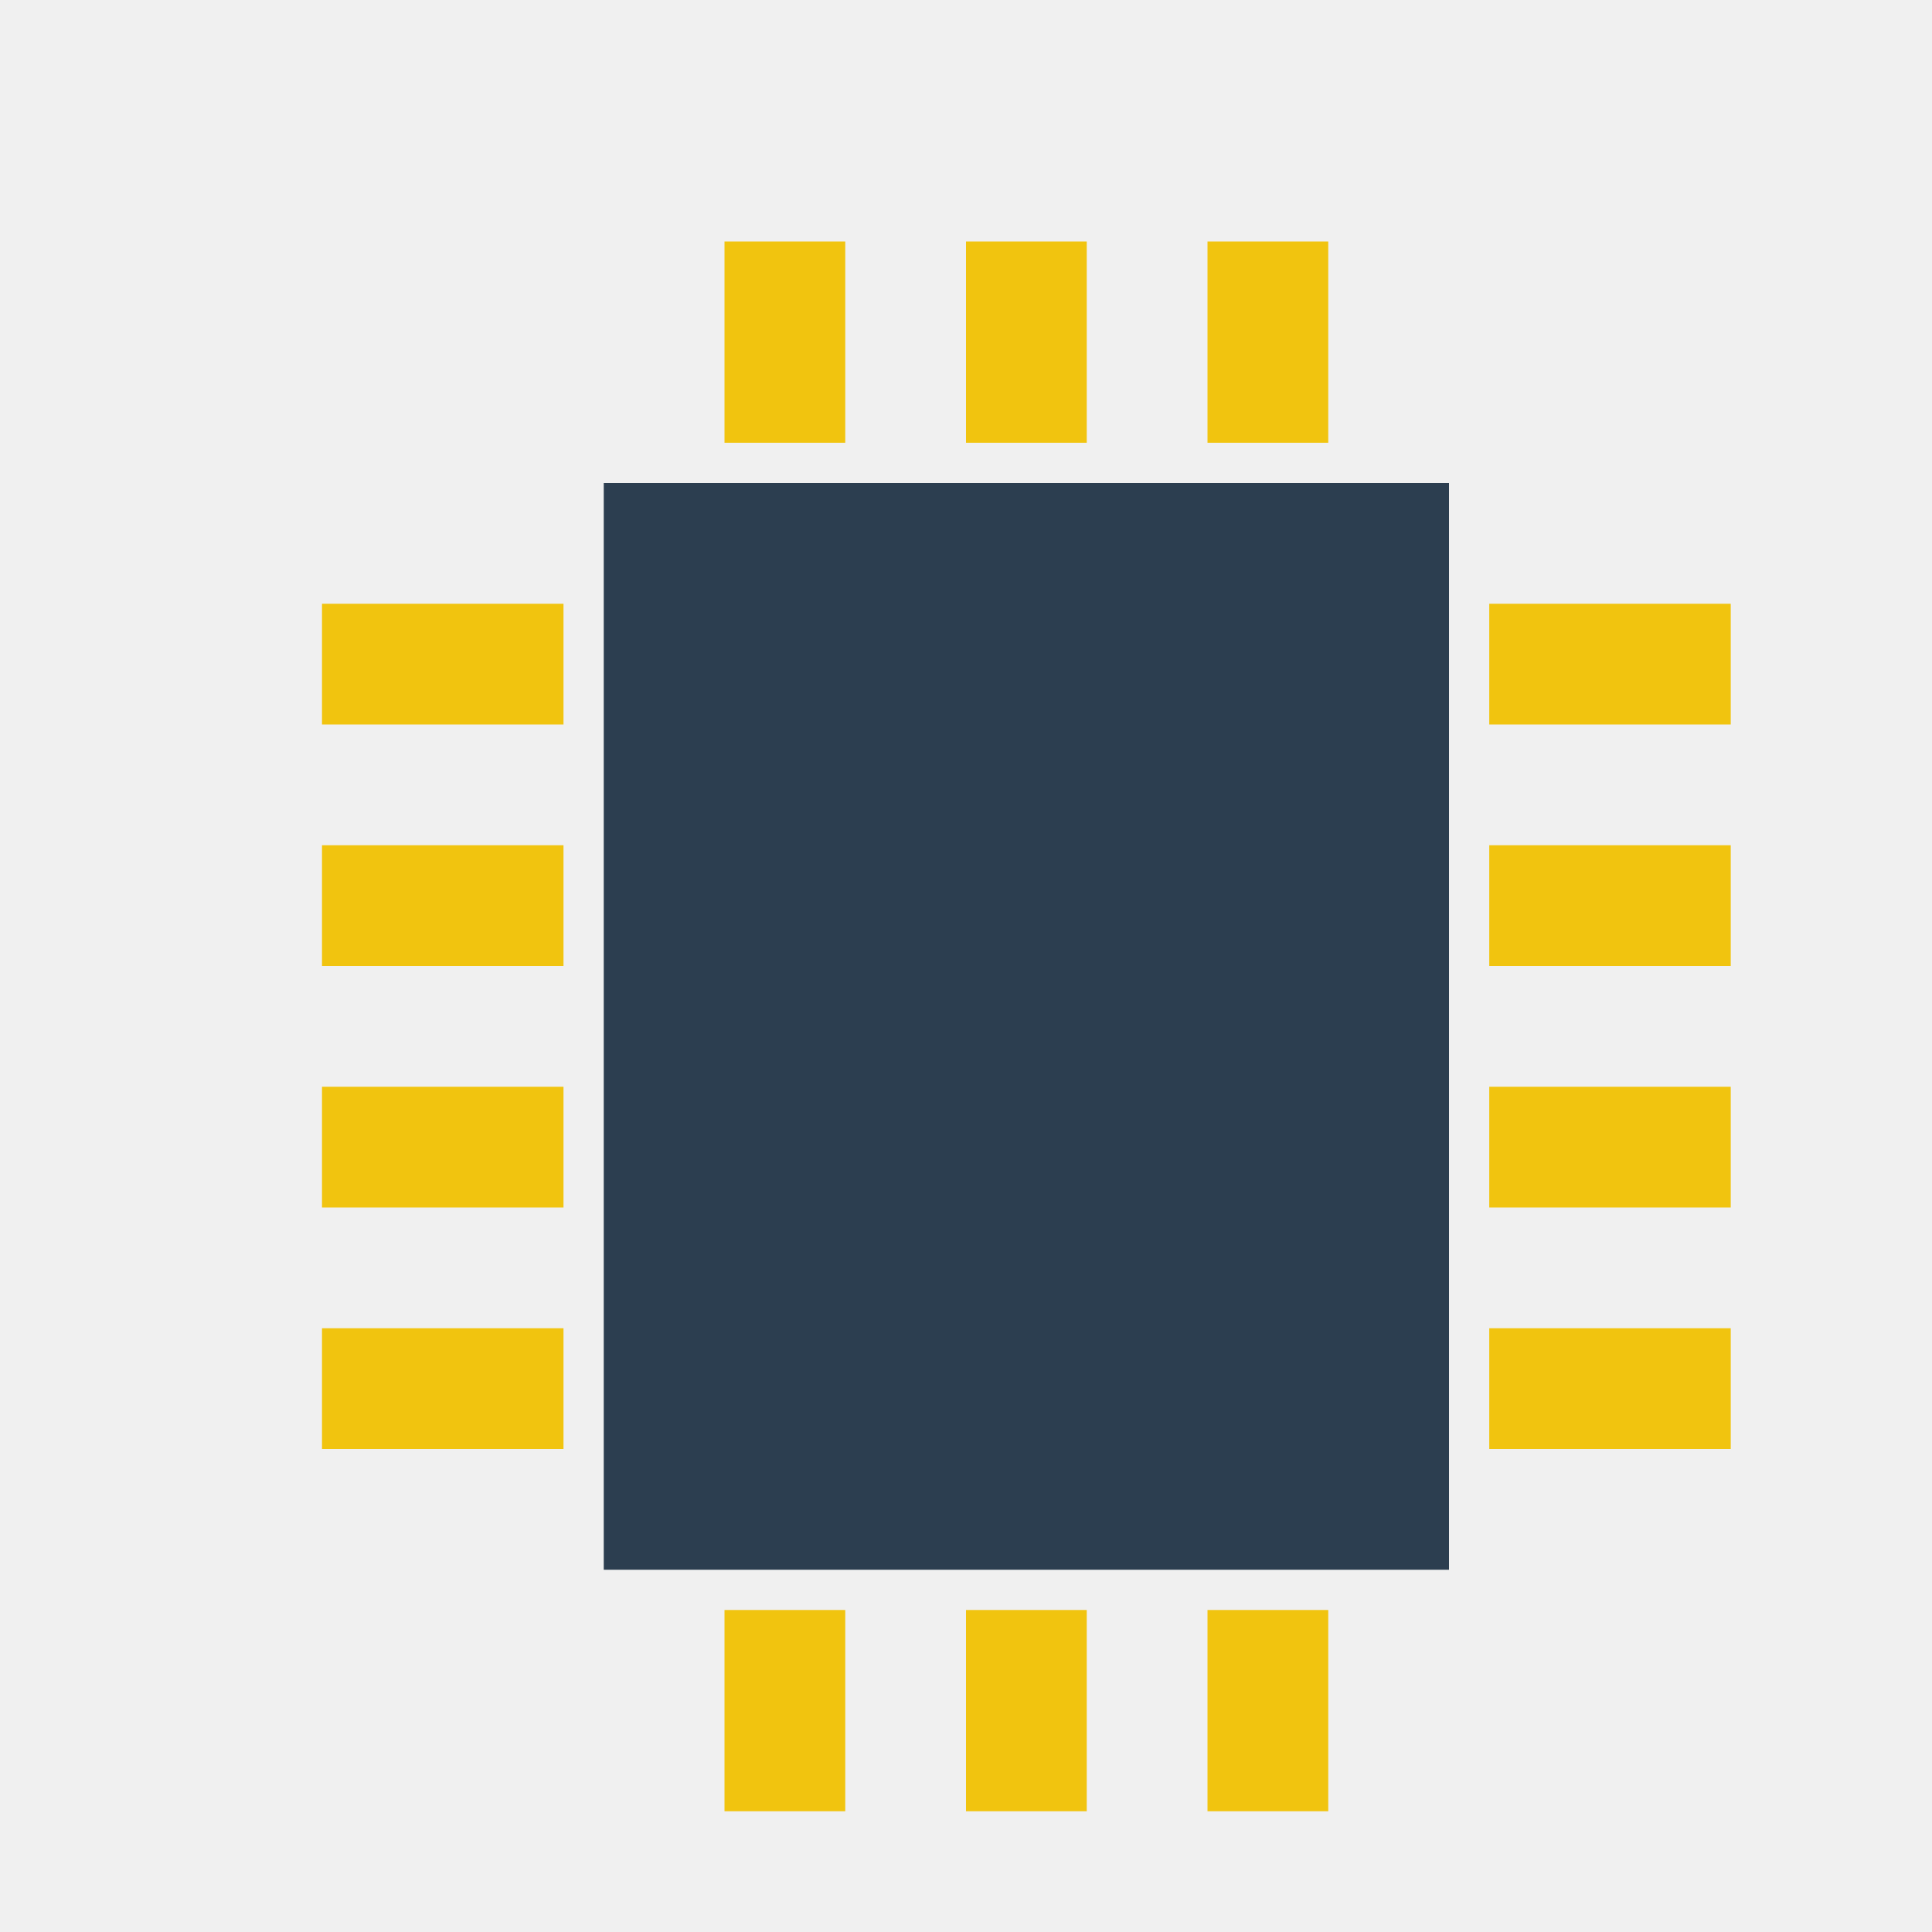
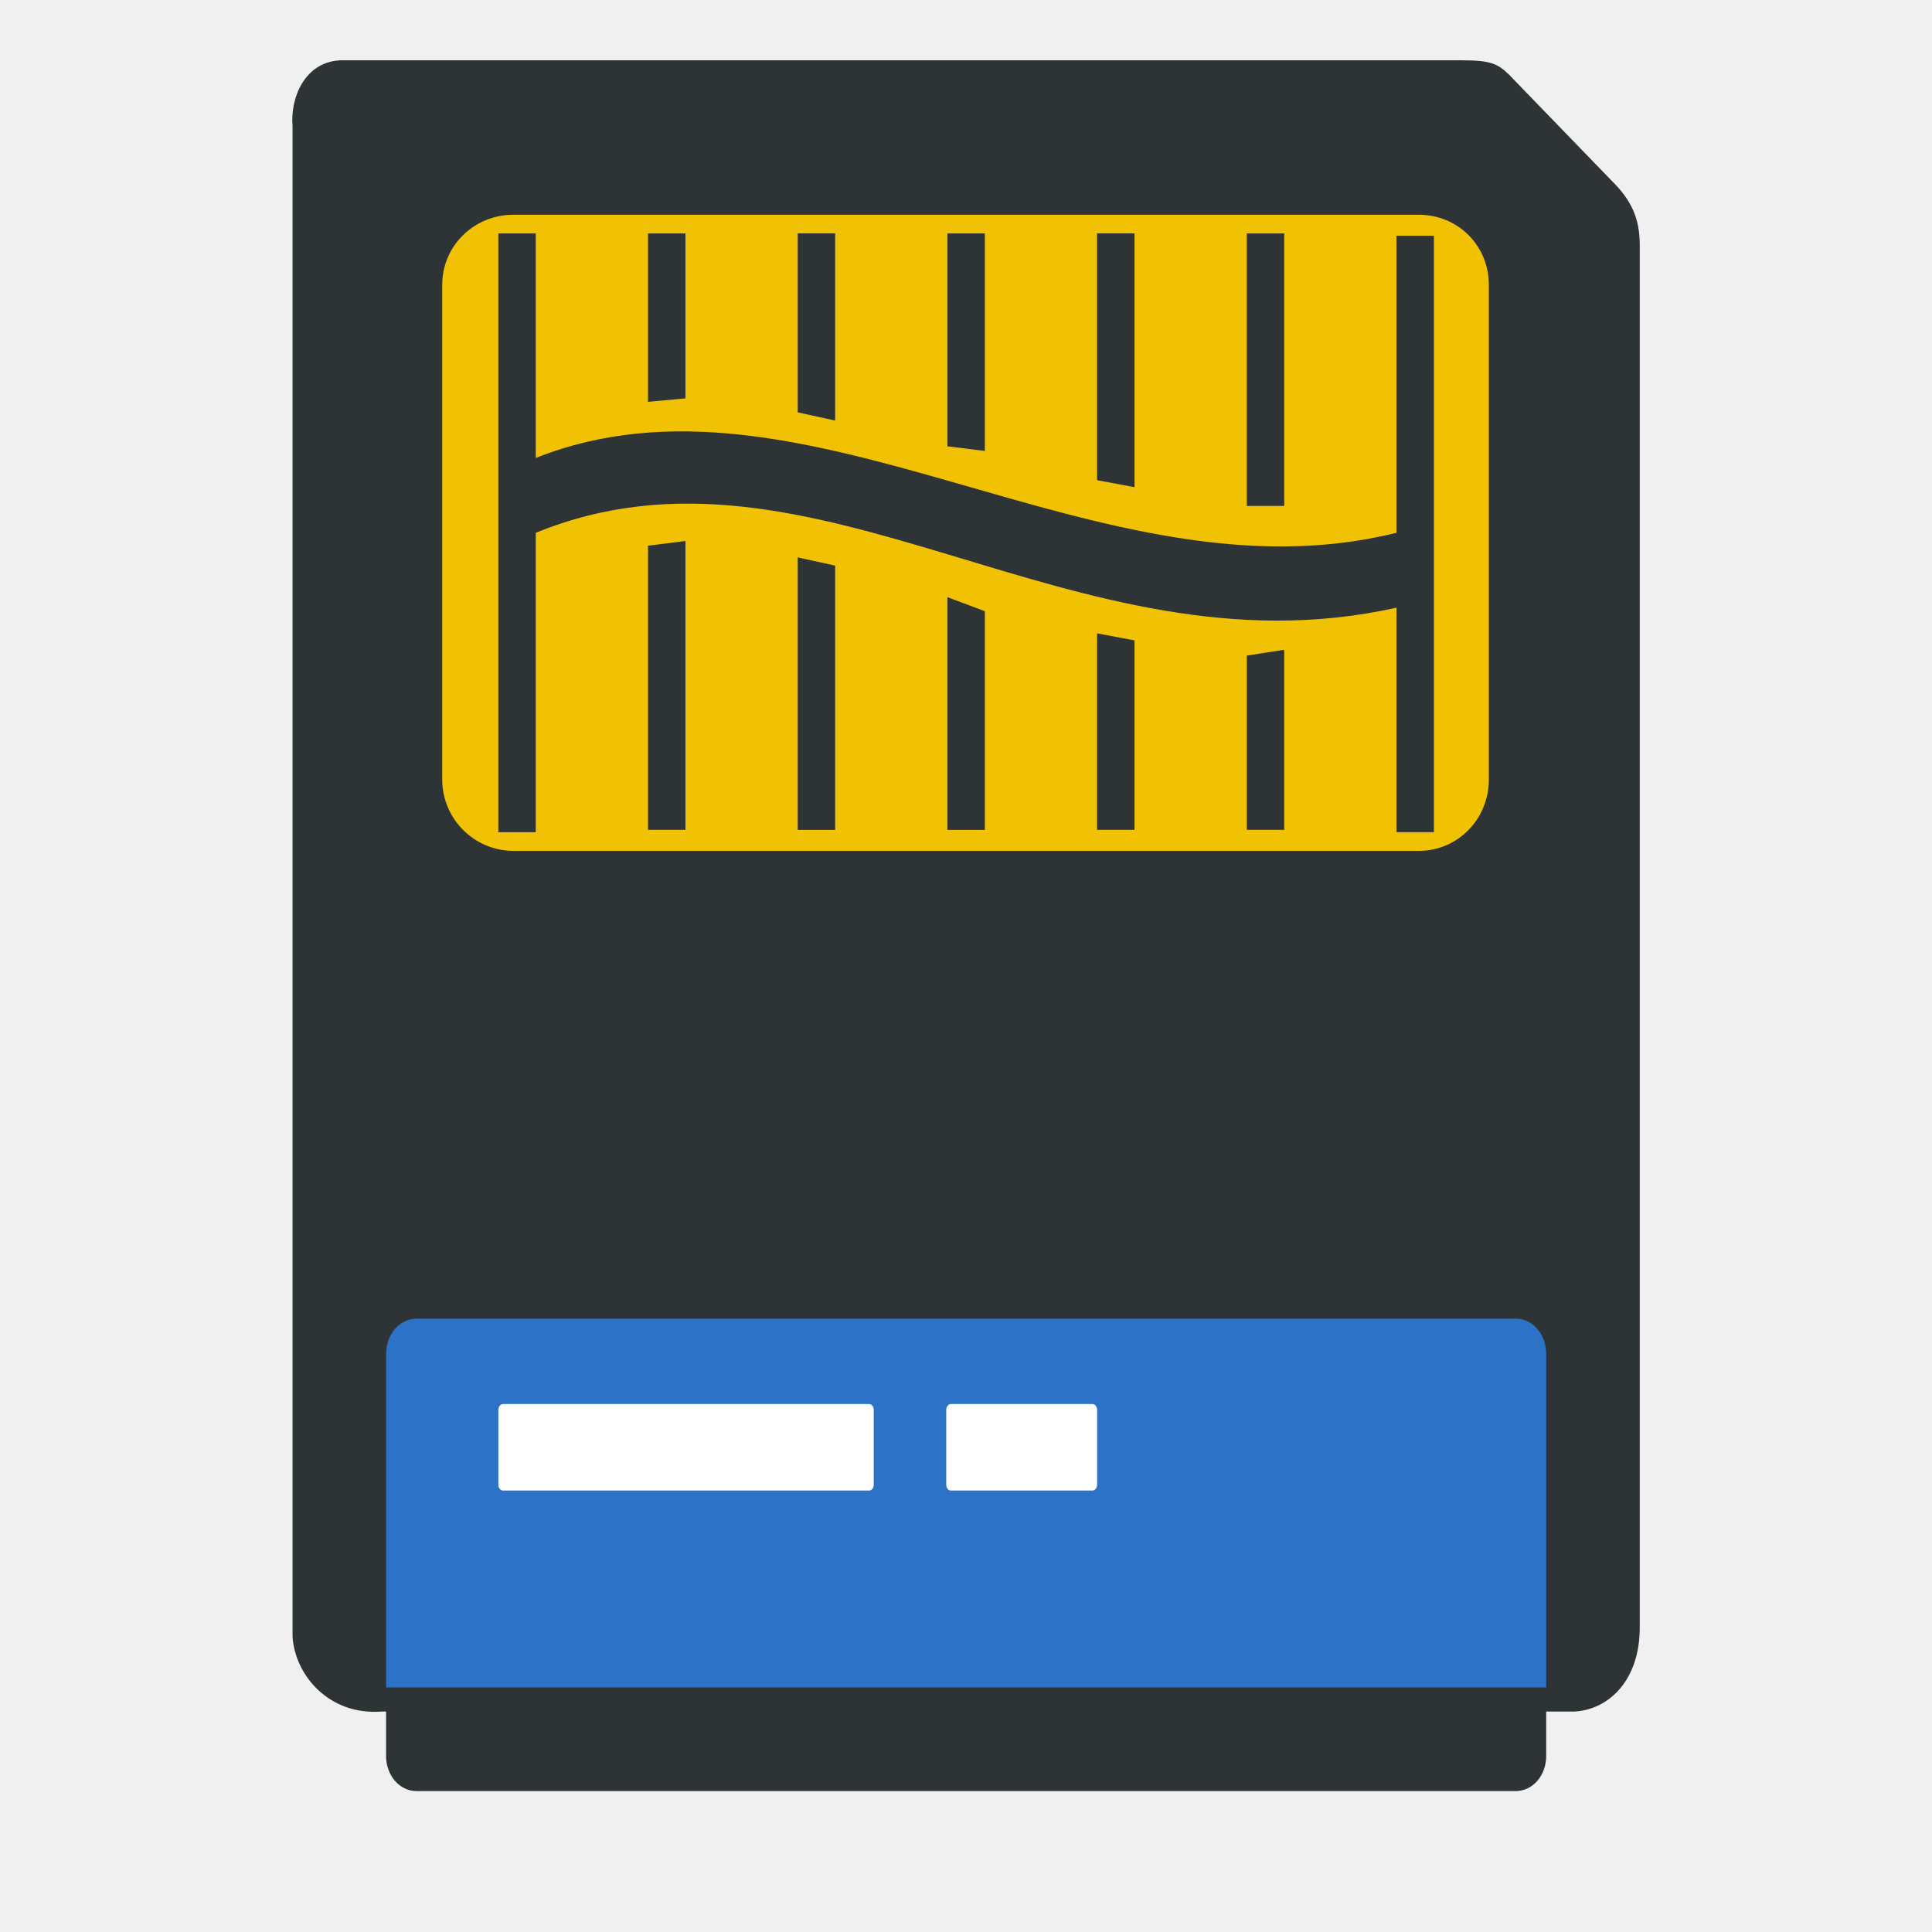
<svg xmlns="http://www.w3.org/2000/svg" width="48" version="1.1" height="48">
-   <g style="fill-rule:evenodd">
-     <path style="fill:#2c3e50" d="M 15,39 V 12 h 21 v 27 z" />
-     <g style="fill:#f1c40f">
-       <path d="m 18,6 h 3 v 5 H 18 Z" />
-       <path d="m 43,15 v 3 H 37 V 15 Z" />
-       <path d="m 43,21 v 3 H 37 V 21 Z" />
-       <path d="m 43,27 v 3 H 37 V 27 Z" />
-       <path d="m 43,33 v 3 H 37 V 33 Z" />
-       <path d="m 14,15 v 3 H 8 V 15 Z" />
-       <path d="m 14,21 v 3 H 8 V 21 Z" />
-       <path d="m 14,27 v 3 H 8 V 27 Z" />
-       <path d="m 14,33 v 3 H 8 V 33 Z" />
-       <path d="m 24,6 h 3 v 5 H 24 Z" />
-       <path d="m 30,6 h 3 v 5 H 30 Z" />
-       <path d="m 18,40 h 3 v 5 H 18 Z" />
-       <path d="m 24,40 h 3 v 5 H 24 Z" />
-       <path d="m 30,40 h 3 v 5 H 30 Z" />
+   <g style="fill-rule:evenodd;stroke:none;color:#000" id="layer1">
+     <path style="fill:#2e3436" id="path4227" d="m 8.43,1.5 c -0.872,0.057 -1.22,0.942 -1.162,1.627 v 37.537 c 0.065,0.976 0.922,1.957 2.209,1.859 h 0.115 v 1.105 c 0,0.483 0.335,0.871 0.756,0.871 h 27.311 c 0.421,0 0.756,-0.388 0.756,-0.871 v -1.105 h 0.697 c 0.831,-0.04 1.639,-0.751 1.627,-2.119 v -34.315 c 0,-0.666 -0.209,-1.118 -0.697,-1.598 l -2.557,-2.643 c -0.267,-0.252 -0.423,-0.35 -1.162,-0.35 h -27.893 z " />
+     <path style="fill:#2c72c7" id="path4222" d="m 10.348,32.762 27.311,0 c 0.421,0 0.756,0.388 0.756,0.871 v 8.291 h -28.822 v -8.291 c 0,-0.483 0.335,-0.871 0.756,-0.871 z " />
+     <path style="fill:#f1c203" id="path4218" d="m 12.759,5.335 22.488,0 c 0.977,0 1.743,0.766 1.743,1.743 v 12.29 c 0,0.977 -0.766,1.772 -1.743,1.772 h -22.488 c -0.977,0 -1.772,-0.795 -1.772,-1.772 v -12.29 c 0,-0.977 0.795,-1.743 1.772,-1.743 z " />
+     <g style="fill:#2e3436">
+       <path id="path4216" d="m 12.381,5.8 0,14.876 .93,0 0,-7.438 c 6.922,-2.832 13.329,3.664 21.384,1.859 v 5.578 h 0.93 v -14.818 h -0.93 v 7.38 c -7.384,1.839 -14.685,-4.519 -21.384,-1.859 v -5.578 h -0.93 z " />
+       <path id="path4212" d="m 16.1,5.8 0,4.184 .93,-.087 0,-4.097 -.93,0 z " />
+       <path id="path4208" d="m 19.819,5.8 0,4.445 .93,.203 0,-4.649 -.93,0 z " />
+       <path id="path4204" d="m 23.538,5.8 0,5.288 .93,.116 0,-5.404 -.93,0 z " />
+       <path id="path4200" d="m 27.257,5.8 0,6.13 .93,.174 0,-6.305 -.93,0 z " />
+       <path id="path4196" d="m 30.976,5.8 0,6.77 .93,0 0,-6.77 -.93,0 z " />
+       <path id="path4192" d="m 17.03,13.441 -.93,.116 0,7.06 .93,0 0,-7.176 z " />
+       <path id="path4186" d="m 19.819,13.848 0,6.77 .93,0 0,-6.566 -.93,-.203 z " />
+       <path id="path4182" d="m 23.538,14.836 0,5.782 .93,0 0,-5.433 -.93,-.349 z " />
+       <path id="path4178" d="m 27.257,15.736 0,4.881 .93,0 0,-4.707 -.93,-.174 z " />
+       <path id="path4172" d="m 31.906,16.143 -.93,.145 0,4.329 .93,0 0,-4.474 z " />
+     </g>
+     <g style="fill:#fff">
+       <path id="path4170" d="m 12.498,34.883 c -0.067,0 -0.116,0.069 -0.116,0.145 v 1.859 c 0,0.077 0.049,0.145 0.116,0.145 h 9.094 c 0.067,0 0.116,-0.069 0.116,-0.145 v -1.859 c 0,-0.077 -0.049,-0.145 -0.116,-0.145 h -9.094 z " />
+       <path id="path4291" d="m 23.625,34.883 c -0.067,0 -0.116,0.069 -0.116,0.145 v 1.859 c 0,0.077 0.049,0.145 0.116,0.145 h 3.516 c 0.067,0 0.116,-0.069 0.116,-0.145 v -1.859 c 0,-0.077 -0.049,-0.145 -0.116,-0.145 h -3.516 z " />
    </g>
  </g>
</svg>
